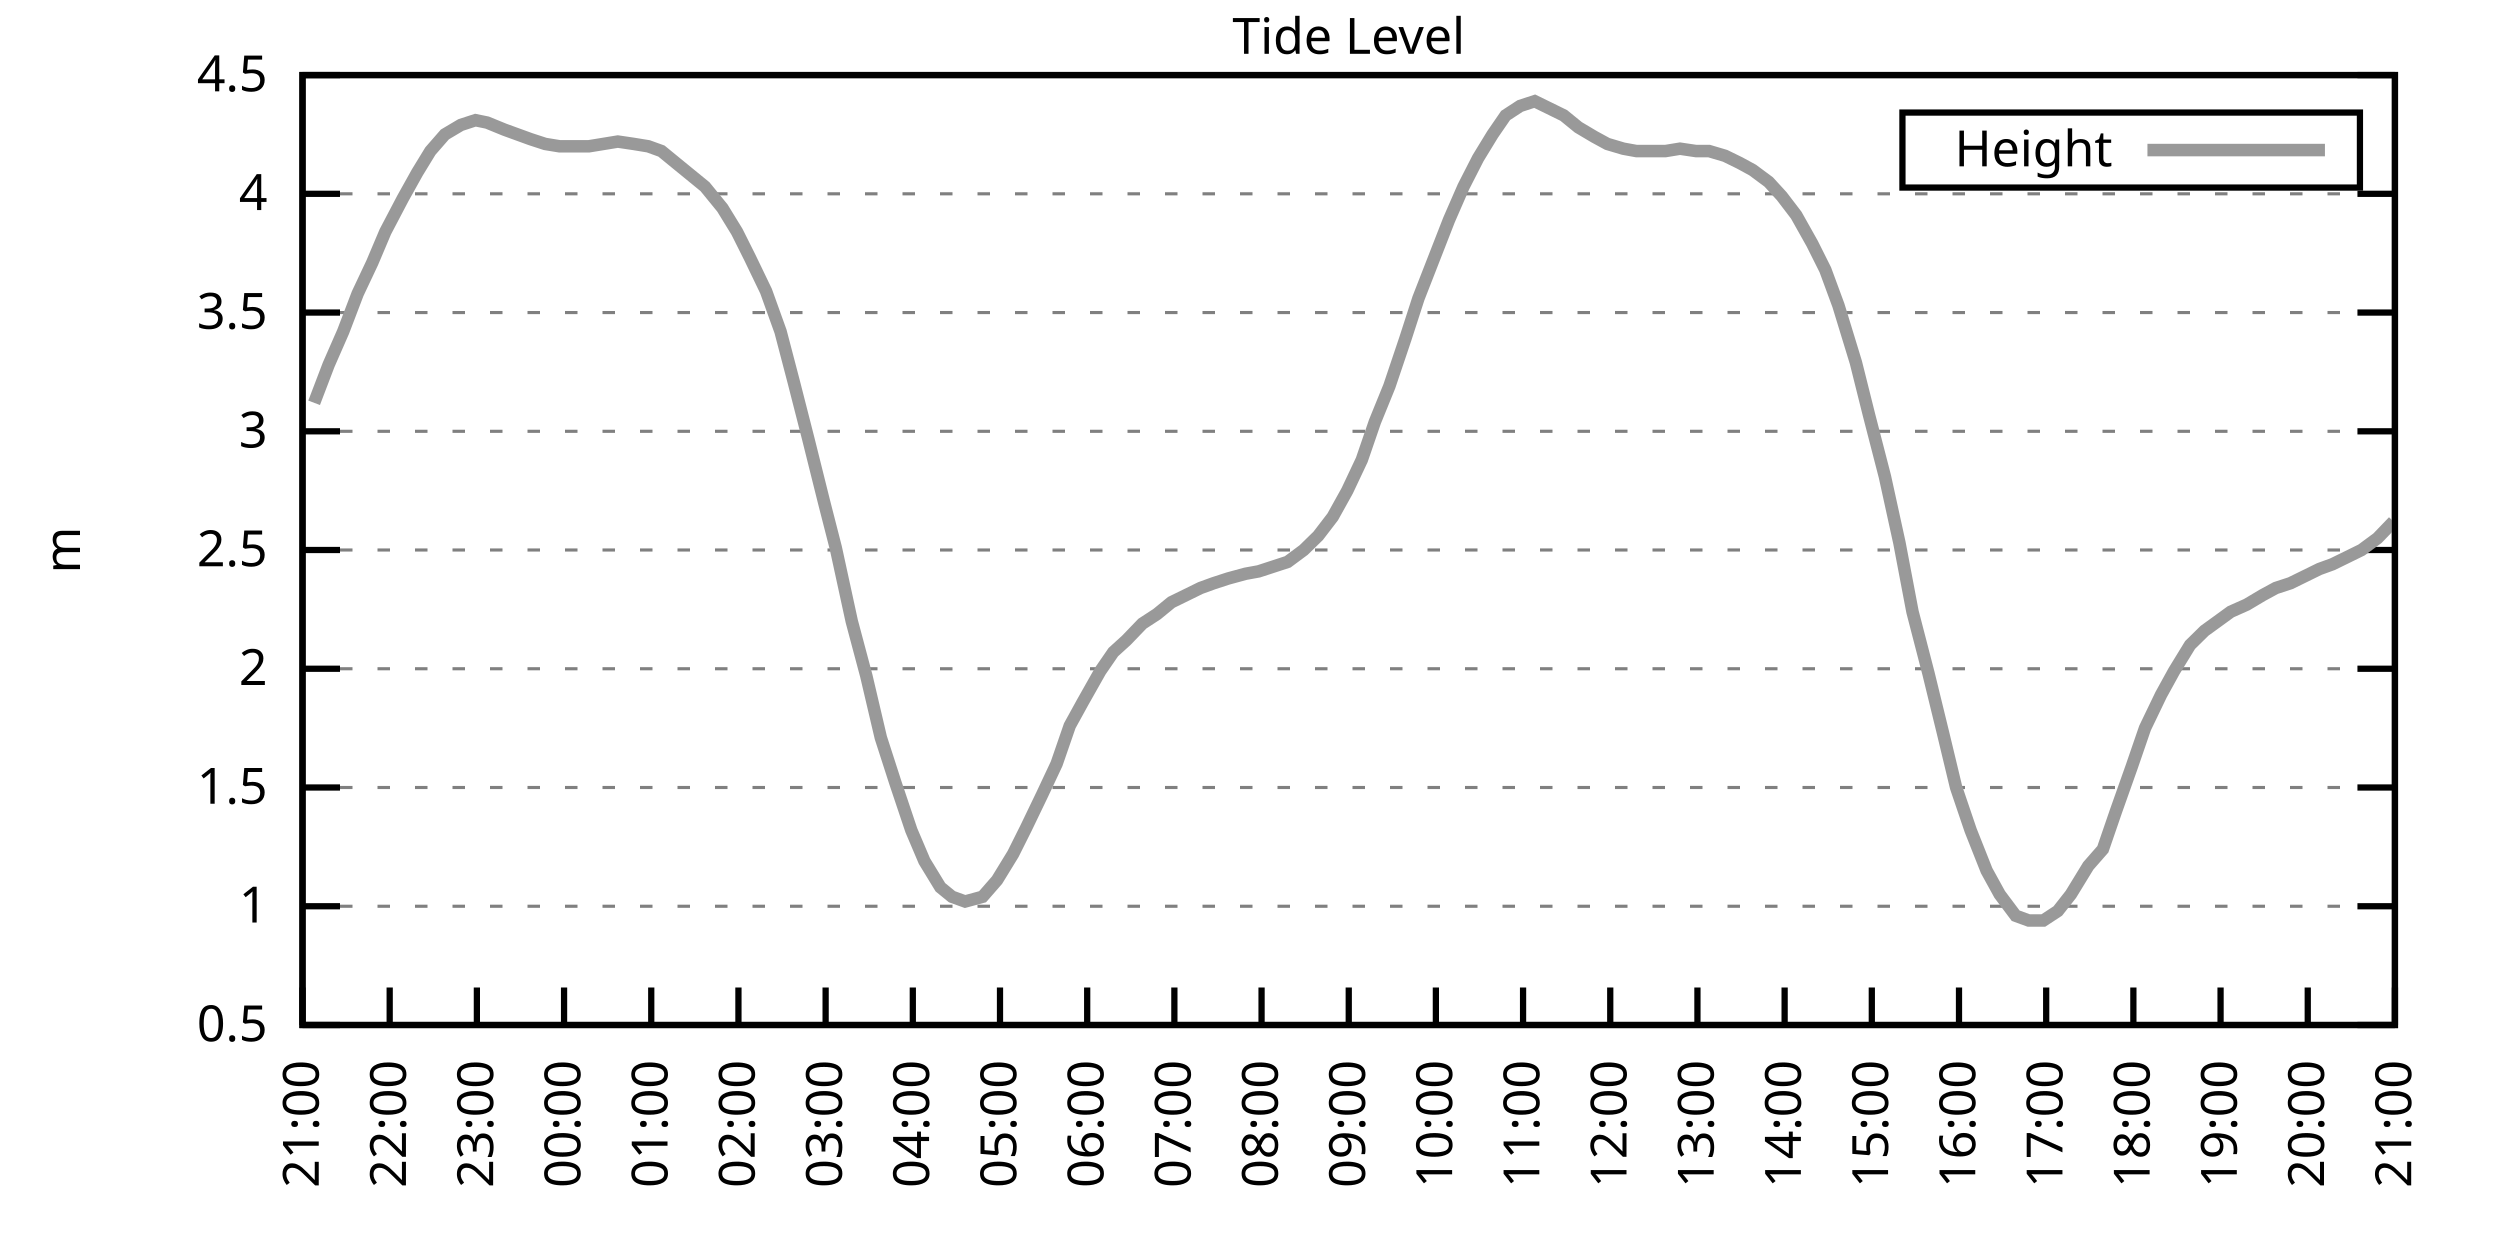
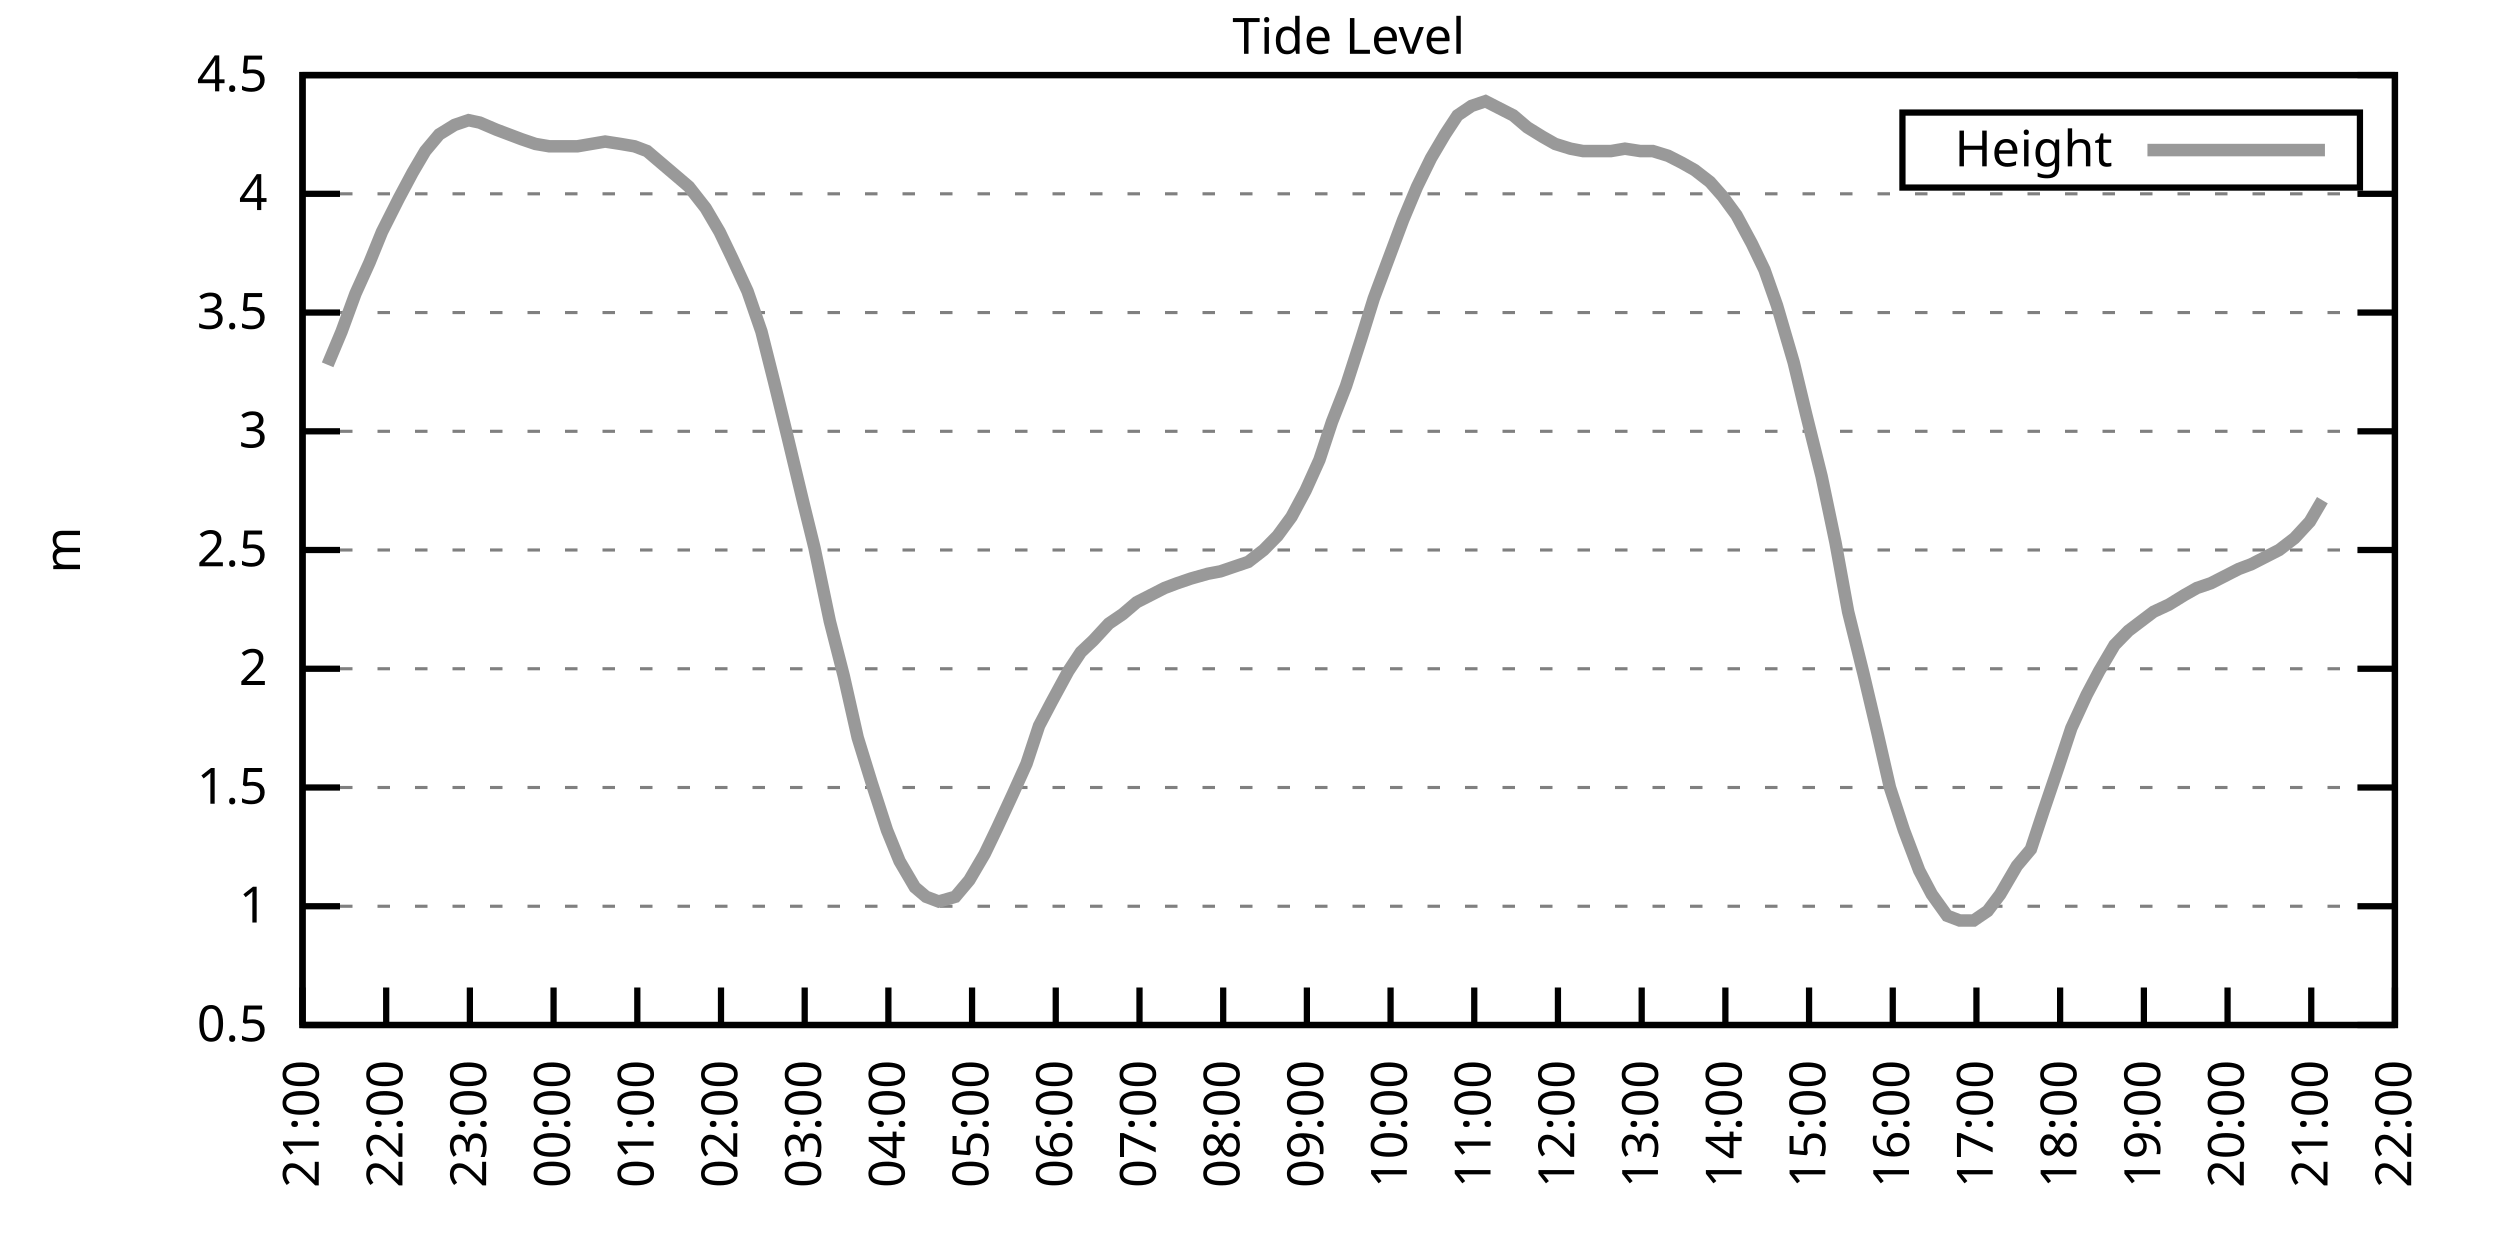
<svg xmlns="http://www.w3.org/2000/svg" xmlns:xlink="http://www.w3.org/1999/xlink" width="400" height="200" viewBox="0 0 400 200">
  <g id="gnuplot_canvas">
    <rect x="0" y="0" width="400" height="200" fill="none" />
    <defs>
      <circle id="gpDot" r="0.5" stroke-width="0.5" stroke="currentColor" />
      <path id="gpPt0" stroke-width="0.333" stroke="currentColor" d="M-1,0 h2 M0,-1 v2" />
      <path id="gpPt1" stroke-width="0.333" stroke="currentColor" d="M-1,-1 L1,1 M1,-1 L-1,1" />
      <path id="gpPt2" stroke-width="0.333" stroke="currentColor" d="M-1,0 L1,0 M0,-1 L0,1 M-1,-1 L1,1 M-1,1 L1,-1" />
      <rect id="gpPt3" stroke-width="0.333" stroke="currentColor" x="-1" y="-1" width="2" height="2" />
      <rect id="gpPt4" stroke-width="0.333" stroke="currentColor" fill="currentColor" x="-1" y="-1" width="2" height="2" />
      <circle id="gpPt5" stroke-width="0.333" stroke="currentColor" cx="0" cy="0" r="1" />
      <use xlink:href="#gpPt5" id="gpPt6" fill="currentColor" stroke="none" />
      <path id="gpPt7" stroke-width="0.333" stroke="currentColor" d="M0,-1.33 L-1.33,0.67 L1.33,0.67 z" />
      <use xlink:href="#gpPt7" id="gpPt8" fill="currentColor" stroke="none" />
      <use xlink:href="#gpPt7" id="gpPt9" stroke="currentColor" transform="rotate(180)" />
      <use xlink:href="#gpPt9" id="gpPt10" fill="currentColor" stroke="none" />
      <use xlink:href="#gpPt3" id="gpPt11" stroke="currentColor" transform="rotate(45)" />
      <use xlink:href="#gpPt11" id="gpPt12" fill="currentColor" stroke="none" />
      <path id="gpPt13" stroke-width="0.333" stroke="currentColor" d="M0,1.330 L1.265,0.411 L0.782,-1.067 L-0.782,-1.076 L-1.265,0.411 z" />
      <use xlink:href="#gpPt13" id="gpPt14" fill="currentColor" stroke="none" />
      <filter id="textbox" filterUnits="objectBoundingBox" x="0" y="0" height="1" width="1">
        <feFlood flood-color="white" flood-opacity="1" result="bgnd" />
        <feComposite in="SourceGraphic" in2="bgnd" operator="atop" />
      </filter>
      <filter id="greybox" filterUnits="objectBoundingBox" x="0" y="0" height="1" width="1">
        <feFlood flood-color="lightgrey" flood-opacity="1" result="grey" />
        <feComposite in="SourceGraphic" in2="grey" operator="atop" />
      </filter>
    </defs>
    <g fill="none" color="white" stroke="currentColor" stroke-width="1.00" stroke-linecap="butt" stroke-linejoin="miter">
</g>
    <g fill="none" color="black" stroke="currentColor" stroke-width="1.00" stroke-linecap="butt" stroke-linejoin="miter">
      <g stroke="none" shape-rendering="crispEdges">
        <polygon fill="rgb(255, 255, 255)" points="48.40,164.00 383.18,164.00 383.18,12.02 48.40,12.02 " />
      </g>
    </g>
    <g fill="none" color="black" stroke="currentColor" stroke-width="1.00" stroke-linecap="butt" stroke-linejoin="miter">
</g>
    <g fill="none" color="black" stroke="black" stroke-width="0.50" stroke-linecap="butt" stroke-linejoin="miter">
</g>
    <g fill="none" color="gray" stroke="currentColor" stroke-width="0.50" stroke-linecap="butt" stroke-linejoin="miter">
      <path stroke="gray" stroke-dasharray="2,4" class="gridline" d="M48.40,164.00 L383.19,164.00  " />
    </g>
    <g fill="none" color="gray" stroke="gray" stroke-width="1.00" stroke-linecap="butt" stroke-linejoin="miter">
</g>
    <g fill="none" color="black" stroke="currentColor" stroke-width="1.00" stroke-linecap="butt" stroke-linejoin="miter">
      <path stroke="black" d="M48.40,164.00 L54.40,164.00 M383.19,164.00 L377.19,164.00  " />
      <g transform="translate(42.80,166.60)" stroke="none" fill="black" font-family="Sans" font-size="8.00" text-anchor="end">
        <text>
          <tspan font-family="Sans"> 0.5</tspan>
        </text>
      </g>
    </g>
    <g fill="none" color="black" stroke="currentColor" stroke-width="1.00" stroke-linecap="butt" stroke-linejoin="miter">
</g>
    <g fill="none" color="black" stroke="black" stroke-width="0.50" stroke-linecap="butt" stroke-linejoin="miter">
</g>
    <g fill="none" color="gray" stroke="currentColor" stroke-width="0.50" stroke-linecap="butt" stroke-linejoin="miter">
      <path stroke="gray" stroke-dasharray="2,4" class="gridline" d="M48.40,145.00 L383.19,145.00  " />
    </g>
    <g fill="none" color="gray" stroke="gray" stroke-width="1.00" stroke-linecap="butt" stroke-linejoin="miter">
</g>
    <g fill="none" color="black" stroke="currentColor" stroke-width="1.00" stroke-linecap="butt" stroke-linejoin="miter">
      <path stroke="black" d="M48.40,145.00 L54.40,145.00 M383.19,145.00 L377.19,145.00  " />
      <g transform="translate(42.80,147.60)" stroke="none" fill="black" font-family="Sans" font-size="8.00" text-anchor="end">
        <text>
          <tspan font-family="Sans"> 1</tspan>
        </text>
      </g>
    </g>
    <g fill="none" color="black" stroke="currentColor" stroke-width="1.00" stroke-linecap="butt" stroke-linejoin="miter">
</g>
    <g fill="none" color="black" stroke="black" stroke-width="0.50" stroke-linecap="butt" stroke-linejoin="miter">
</g>
    <g fill="none" color="gray" stroke="currentColor" stroke-width="0.50" stroke-linecap="butt" stroke-linejoin="miter">
      <path stroke="gray" stroke-dasharray="2,4" class="gridline" d="M48.40,126.00 L383.19,126.00  " />
    </g>
    <g fill="none" color="gray" stroke="gray" stroke-width="1.00" stroke-linecap="butt" stroke-linejoin="miter">
</g>
    <g fill="none" color="black" stroke="currentColor" stroke-width="1.00" stroke-linecap="butt" stroke-linejoin="miter">
      <path stroke="black" d="M48.40,126.00 L54.40,126.00 M383.19,126.00 L377.19,126.00  " />
      <g transform="translate(42.80,128.60)" stroke="none" fill="black" font-family="Sans" font-size="8.00" text-anchor="end">
        <text>
          <tspan font-family="Sans"> 1.5</tspan>
        </text>
      </g>
    </g>
    <g fill="none" color="black" stroke="currentColor" stroke-width="1.00" stroke-linecap="butt" stroke-linejoin="miter">
</g>
    <g fill="none" color="black" stroke="black" stroke-width="0.50" stroke-linecap="butt" stroke-linejoin="miter">
</g>
    <g fill="none" color="gray" stroke="currentColor" stroke-width="0.50" stroke-linecap="butt" stroke-linejoin="miter">
      <path stroke="gray" stroke-dasharray="2,4" class="gridline" d="M48.40,107.00 L383.19,107.00  " />
    </g>
    <g fill="none" color="gray" stroke="gray" stroke-width="1.00" stroke-linecap="butt" stroke-linejoin="miter">
</g>
    <g fill="none" color="black" stroke="currentColor" stroke-width="1.00" stroke-linecap="butt" stroke-linejoin="miter">
      <path stroke="black" d="M48.40,107.00 L54.40,107.00 M383.19,107.00 L377.19,107.00  " />
      <g transform="translate(42.80,109.60)" stroke="none" fill="black" font-family="Sans" font-size="8.00" text-anchor="end">
        <text>
          <tspan font-family="Sans"> 2</tspan>
        </text>
      </g>
    </g>
    <g fill="none" color="black" stroke="currentColor" stroke-width="1.00" stroke-linecap="butt" stroke-linejoin="miter">
</g>
    <g fill="none" color="black" stroke="black" stroke-width="0.50" stroke-linecap="butt" stroke-linejoin="miter">
</g>
    <g fill="none" color="gray" stroke="currentColor" stroke-width="0.50" stroke-linecap="butt" stroke-linejoin="miter">
      <path stroke="gray" stroke-dasharray="2,4" class="gridline" d="M48.40,88.00 L383.19,88.00  " />
    </g>
    <g fill="none" color="gray" stroke="gray" stroke-width="1.00" stroke-linecap="butt" stroke-linejoin="miter">
</g>
    <g fill="none" color="black" stroke="currentColor" stroke-width="1.00" stroke-linecap="butt" stroke-linejoin="miter">
      <path stroke="black" d="M48.40,88.00 L54.40,88.00 M383.19,88.00 L377.19,88.00  " />
      <g transform="translate(42.80,90.60)" stroke="none" fill="black" font-family="Sans" font-size="8.00" text-anchor="end">
        <text>
          <tspan font-family="Sans"> 2.5</tspan>
        </text>
      </g>
    </g>
    <g fill="none" color="black" stroke="currentColor" stroke-width="1.00" stroke-linecap="butt" stroke-linejoin="miter">
</g>
    <g fill="none" color="black" stroke="black" stroke-width="0.50" stroke-linecap="butt" stroke-linejoin="miter">
</g>
    <g fill="none" color="gray" stroke="currentColor" stroke-width="0.50" stroke-linecap="butt" stroke-linejoin="miter">
      <path stroke="gray" stroke-dasharray="2,4" class="gridline" d="M48.40,69.01 L383.19,69.01  " />
    </g>
    <g fill="none" color="gray" stroke="gray" stroke-width="1.00" stroke-linecap="butt" stroke-linejoin="miter">
</g>
    <g fill="none" color="black" stroke="currentColor" stroke-width="1.00" stroke-linecap="butt" stroke-linejoin="miter">
      <path stroke="black" d="M48.40,69.01 L54.40,69.01 M383.19,69.01 L377.19,69.01  " />
      <g transform="translate(42.80,71.61)" stroke="none" fill="black" font-family="Sans" font-size="8.00" text-anchor="end">
        <text>
          <tspan font-family="Sans"> 3</tspan>
        </text>
      </g>
    </g>
    <g fill="none" color="black" stroke="currentColor" stroke-width="1.00" stroke-linecap="butt" stroke-linejoin="miter">
</g>
    <g fill="none" color="black" stroke="black" stroke-width="0.50" stroke-linecap="butt" stroke-linejoin="miter">
</g>
    <g fill="none" color="gray" stroke="currentColor" stroke-width="0.50" stroke-linecap="butt" stroke-linejoin="miter">
      <path stroke="gray" stroke-dasharray="2,4" class="gridline" d="M48.40,50.01 L383.19,50.01  " />
    </g>
    <g fill="none" color="gray" stroke="gray" stroke-width="1.00" stroke-linecap="butt" stroke-linejoin="miter">
</g>
    <g fill="none" color="black" stroke="currentColor" stroke-width="1.00" stroke-linecap="butt" stroke-linejoin="miter">
      <path stroke="black" d="M48.40,50.01 L54.40,50.01 M383.19,50.01 L377.19,50.01  " />
      <g transform="translate(42.80,52.61)" stroke="none" fill="black" font-family="Sans" font-size="8.00" text-anchor="end">
        <text>
          <tspan font-family="Sans"> 3.5</tspan>
        </text>
      </g>
    </g>
    <g fill="none" color="black" stroke="currentColor" stroke-width="1.00" stroke-linecap="butt" stroke-linejoin="miter">
</g>
    <g fill="none" color="black" stroke="black" stroke-width="0.50" stroke-linecap="butt" stroke-linejoin="miter">
</g>
    <g fill="none" color="gray" stroke="currentColor" stroke-width="0.50" stroke-linecap="butt" stroke-linejoin="miter">
      <path stroke="gray" stroke-dasharray="2,4" class="gridline" d="M48.40,31.01 L383.19,31.01  " />
    </g>
    <g fill="none" color="gray" stroke="gray" stroke-width="1.00" stroke-linecap="butt" stroke-linejoin="miter">
</g>
    <g fill="none" color="black" stroke="currentColor" stroke-width="1.00" stroke-linecap="butt" stroke-linejoin="miter">
      <path stroke="black" d="M48.40,31.01 L54.40,31.01 M383.19,31.01 L377.19,31.01  " />
      <g transform="translate(42.80,33.61)" stroke="none" fill="black" font-family="Sans" font-size="8.00" text-anchor="end">
        <text>
          <tspan font-family="Sans"> 4</tspan>
        </text>
      </g>
    </g>
    <g fill="none" color="black" stroke="currentColor" stroke-width="1.00" stroke-linecap="butt" stroke-linejoin="miter">
</g>
    <g fill="none" color="black" stroke="black" stroke-width="0.50" stroke-linecap="butt" stroke-linejoin="miter">
</g>
    <g fill="none" color="gray" stroke="currentColor" stroke-width="0.50" stroke-linecap="butt" stroke-linejoin="miter">
      <path stroke="gray" stroke-dasharray="2,4" class="gridline" d="M48.40,12.01 L383.19,12.01  " />
    </g>
    <g fill="none" color="gray" stroke="gray" stroke-width="1.00" stroke-linecap="butt" stroke-linejoin="miter">
</g>
    <g fill="none" color="black" stroke="currentColor" stroke-width="1.00" stroke-linecap="butt" stroke-linejoin="miter">
      <path stroke="black" d="M48.40,12.01 L54.40,12.01 M383.19,12.01 L377.19,12.01  " />
      <g transform="translate(42.80,14.61)" stroke="none" fill="black" font-family="Sans" font-size="8.00" text-anchor="end">
        <text>
          <tspan font-family="Sans"> 4.5</tspan>
        </text>
      </g>
    </g>
    <g fill="none" color="black" stroke="currentColor" stroke-width="1.00" stroke-linecap="butt" stroke-linejoin="miter">
      <path stroke="black" d="M48.40,164.00 L48.40,158.00  " />
      <g transform="translate(51.00,169.60) rotate(270.00)" stroke="none" fill="black" font-family="Sans" font-size="8.00" text-anchor="end">
        <text>
          <tspan font-family="Sans">21:00</tspan>
        </text>
      </g>
    </g>
    <g fill="none" color="black" stroke="currentColor" stroke-width="1.00" stroke-linecap="butt" stroke-linejoin="miter">
-       <path stroke="black" d="M62.35,164.00 L62.35,158.00  " />
-       <g transform="translate(64.95,169.60) rotate(270.00)" stroke="none" fill="black" font-family="Sans" font-size="8.00" text-anchor="end">
+       <path stroke="black" d="M61.79,164.00 L61.79,158.00  " />
+       <g transform="translate(64.39,169.60) rotate(270.00)" stroke="none" fill="black" font-family="Sans" font-size="8.00" text-anchor="end">
        <text>
          <tspan font-family="Sans">22:00</tspan>
        </text>
      </g>
    </g>
    <g fill="none" color="black" stroke="currentColor" stroke-width="1.00" stroke-linecap="butt" stroke-linejoin="miter">
-       <path stroke="black" d="M76.30,164.00 L76.30,158.00  " />
-       <g transform="translate(78.90,169.60) rotate(270.00)" stroke="none" fill="black" font-family="Sans" font-size="8.00" text-anchor="end">
+       <path stroke="black" d="M75.18,164.00 L75.18,158.00  " />
+       <g transform="translate(77.78,169.60) rotate(270.00)" stroke="none" fill="black" font-family="Sans" font-size="8.00" text-anchor="end">
        <text>
          <tspan font-family="Sans">23:00</tspan>
        </text>
      </g>
    </g>
    <g fill="none" color="black" stroke="currentColor" stroke-width="1.00" stroke-linecap="butt" stroke-linejoin="miter">
-       <path stroke="black" d="M90.25,164.00 L90.25,158.00  " />
-       <g transform="translate(92.85,169.60) rotate(270.00)" stroke="none" fill="black" font-family="Sans" font-size="8.00" text-anchor="end">
+       <path stroke="black" d="M88.57,164.00 L88.57,158.00  " />
+       <g transform="translate(91.17,169.60) rotate(270.00)" stroke="none" fill="black" font-family="Sans" font-size="8.00" text-anchor="end">
        <text>
          <tspan font-family="Sans">00:00</tspan>
        </text>
      </g>
    </g>
    <g fill="none" color="black" stroke="currentColor" stroke-width="1.00" stroke-linecap="butt" stroke-linejoin="miter">
-       <path stroke="black" d="M104.20,164.00 L104.20,158.00  " />
-       <g transform="translate(106.80,169.60) rotate(270.00)" stroke="none" fill="black" font-family="Sans" font-size="8.00" text-anchor="end">
+       <path stroke="black" d="M101.97,164.00 L101.97,158.00  " />
+       <g transform="translate(104.57,169.60) rotate(270.00)" stroke="none" fill="black" font-family="Sans" font-size="8.00" text-anchor="end">
        <text>
          <tspan font-family="Sans">01:00</tspan>
        </text>
      </g>
    </g>
    <g fill="none" color="black" stroke="currentColor" stroke-width="1.00" stroke-linecap="butt" stroke-linejoin="miter">
-       <path stroke="black" d="M118.15,164.00 L118.15,158.00  " />
-       <g transform="translate(120.75,169.60) rotate(270.00)" stroke="none" fill="black" font-family="Sans" font-size="8.00" text-anchor="end">
+       <path stroke="black" d="M115.36,164.00 L115.36,158.00  " />
+       <g transform="translate(117.96,169.60) rotate(270.00)" stroke="none" fill="black" font-family="Sans" font-size="8.00" text-anchor="end">
        <text>
          <tspan font-family="Sans">02:00</tspan>
        </text>
      </g>
    </g>
    <g fill="none" color="black" stroke="currentColor" stroke-width="1.00" stroke-linecap="butt" stroke-linejoin="miter">
-       <path stroke="black" d="M132.10,164.00 L132.10,158.00  " />
-       <g transform="translate(134.70,169.60) rotate(270.00)" stroke="none" fill="black" font-family="Sans" font-size="8.00" text-anchor="end">
+       <path stroke="black" d="M128.75,164.00 L128.75,158.00  " />
+       <g transform="translate(131.35,169.60) rotate(270.00)" stroke="none" fill="black" font-family="Sans" font-size="8.00" text-anchor="end">
        <text>
          <tspan font-family="Sans">03:00</tspan>
        </text>
      </g>
    </g>
    <g fill="none" color="black" stroke="currentColor" stroke-width="1.00" stroke-linecap="butt" stroke-linejoin="miter">
-       <path stroke="black" d="M146.05,164.00 L146.05,158.00  " />
-       <g transform="translate(148.65,169.60) rotate(270.00)" stroke="none" fill="black" font-family="Sans" font-size="8.00" text-anchor="end">
+       <path stroke="black" d="M142.14,164.00 L142.14,158.00  " />
+       <g transform="translate(144.74,169.60) rotate(270.00)" stroke="none" fill="black" font-family="Sans" font-size="8.00" text-anchor="end">
        <text>
          <tspan font-family="Sans">04:00</tspan>
        </text>
      </g>
    </g>
    <g fill="none" color="black" stroke="currentColor" stroke-width="1.00" stroke-linecap="butt" stroke-linejoin="miter">
-       <path stroke="black" d="M160.00,164.00 L160.00,158.00  " />
-       <g transform="translate(162.60,169.60) rotate(270.00)" stroke="none" fill="black" font-family="Sans" font-size="8.00" text-anchor="end">
+       <path stroke="black" d="M155.53,164.00 L155.53,158.00  " />
+       <g transform="translate(158.13,169.60) rotate(270.00)" stroke="none" fill="black" font-family="Sans" font-size="8.00" text-anchor="end">
        <text>
          <tspan font-family="Sans">05:00</tspan>
        </text>
      </g>
    </g>
    <g fill="none" color="black" stroke="currentColor" stroke-width="1.00" stroke-linecap="butt" stroke-linejoin="miter">
-       <path stroke="black" d="M173.95,164.00 L173.95,158.00  " />
-       <g transform="translate(176.55,169.60) rotate(270.00)" stroke="none" fill="black" font-family="Sans" font-size="8.00" text-anchor="end">
+       <path stroke="black" d="M168.92,164.00 L168.92,158.00  " />
+       <g transform="translate(171.52,169.60) rotate(270.00)" stroke="none" fill="black" font-family="Sans" font-size="8.00" text-anchor="end">
        <text>
          <tspan font-family="Sans">06:00</tspan>
        </text>
      </g>
    </g>
    <g fill="none" color="black" stroke="currentColor" stroke-width="1.00" stroke-linecap="butt" stroke-linejoin="miter">
-       <path stroke="black" d="M187.90,164.00 L187.90,158.00  " />
-       <g transform="translate(190.50,169.60) rotate(270.00)" stroke="none" fill="black" font-family="Sans" font-size="8.00" text-anchor="end">
+       <path stroke="black" d="M182.32,164.00 L182.32,158.00  " />
+       <g transform="translate(184.92,169.60) rotate(270.00)" stroke="none" fill="black" font-family="Sans" font-size="8.00" text-anchor="end">
        <text>
          <tspan font-family="Sans">07:00</tspan>
        </text>
      </g>
    </g>
    <g fill="none" color="black" stroke="currentColor" stroke-width="1.00" stroke-linecap="butt" stroke-linejoin="miter">
-       <path stroke="black" d="M201.85,164.00 L201.85,158.00  " />
-       <g transform="translate(204.45,169.60) rotate(270.00)" stroke="none" fill="black" font-family="Sans" font-size="8.00" text-anchor="end">
+       <path stroke="black" d="M195.71,164.00 L195.71,158.00  " />
+       <g transform="translate(198.31,169.60) rotate(270.00)" stroke="none" fill="black" font-family="Sans" font-size="8.00" text-anchor="end">
        <text>
          <tspan font-family="Sans">08:00</tspan>
        </text>
      </g>
    </g>
    <g fill="none" color="black" stroke="currentColor" stroke-width="1.00" stroke-linecap="butt" stroke-linejoin="miter">
-       <path stroke="black" d="M215.80,164.00 L215.80,158.00  " />
-       <g transform="translate(218.40,169.60) rotate(270.00)" stroke="none" fill="black" font-family="Sans" font-size="8.00" text-anchor="end">
+       <path stroke="black" d="M209.10,164.00 L209.10,158.00  " />
+       <g transform="translate(211.70,169.60) rotate(270.00)" stroke="none" fill="black" font-family="Sans" font-size="8.00" text-anchor="end">
        <text>
          <tspan font-family="Sans">09:00</tspan>
        </text>
      </g>
    </g>
    <g fill="none" color="black" stroke="currentColor" stroke-width="1.00" stroke-linecap="butt" stroke-linejoin="miter">
-       <path stroke="black" d="M229.74,164.00 L229.74,158.00  " />
-       <g transform="translate(232.34,169.60) rotate(270.00)" stroke="none" fill="black" font-family="Sans" font-size="8.00" text-anchor="end">
+       <path stroke="black" d="M222.49,164.00 L222.49,158.00  " />
+       <g transform="translate(225.09,169.60) rotate(270.00)" stroke="none" fill="black" font-family="Sans" font-size="8.00" text-anchor="end">
        <text>
          <tspan font-family="Sans">10:00</tspan>
        </text>
      </g>
    </g>
    <g fill="none" color="black" stroke="currentColor" stroke-width="1.00" stroke-linecap="butt" stroke-linejoin="miter">
-       <path stroke="black" d="M243.69,164.00 L243.69,158.00  " />
-       <g transform="translate(246.29,169.60) rotate(270.00)" stroke="none" fill="black" font-family="Sans" font-size="8.00" text-anchor="end">
+       <path stroke="black" d="M235.88,164.00 L235.88,158.00  " />
+       <g transform="translate(238.48,169.60) rotate(270.00)" stroke="none" fill="black" font-family="Sans" font-size="8.00" text-anchor="end">
        <text>
          <tspan font-family="Sans">11:00</tspan>
        </text>
      </g>
    </g>
    <g fill="none" color="black" stroke="currentColor" stroke-width="1.00" stroke-linecap="butt" stroke-linejoin="miter">
-       <path stroke="black" d="M257.64,164.00 L257.64,158.00  " />
-       <g transform="translate(260.24,169.60) rotate(270.00)" stroke="none" fill="black" font-family="Sans" font-size="8.00" text-anchor="end">
+       <path stroke="black" d="M249.27,164.00 L249.27,158.00  " />
+       <g transform="translate(251.87,169.60) rotate(270.00)" stroke="none" fill="black" font-family="Sans" font-size="8.00" text-anchor="end">
        <text>
          <tspan font-family="Sans">12:00</tspan>
        </text>
      </g>
    </g>
    <g fill="none" color="black" stroke="currentColor" stroke-width="1.00" stroke-linecap="butt" stroke-linejoin="miter">
-       <path stroke="black" d="M271.59,164.00 L271.59,158.00  " />
-       <g transform="translate(274.19,169.60) rotate(270.00)" stroke="none" fill="black" font-family="Sans" font-size="8.00" text-anchor="end">
+       <path stroke="black" d="M262.67,164.00 L262.67,158.00  " />
+       <g transform="translate(265.27,169.60) rotate(270.00)" stroke="none" fill="black" font-family="Sans" font-size="8.00" text-anchor="end">
        <text>
          <tspan font-family="Sans">13:00</tspan>
        </text>
      </g>
    </g>
    <g fill="none" color="black" stroke="currentColor" stroke-width="1.00" stroke-linecap="butt" stroke-linejoin="miter">
-       <path stroke="black" d="M285.54,164.00 L285.54,158.00  " />
-       <g transform="translate(288.14,169.60) rotate(270.00)" stroke="none" fill="black" font-family="Sans" font-size="8.00" text-anchor="end">
+       <path stroke="black" d="M276.06,164.00 L276.06,158.00  " />
+       <g transform="translate(278.66,169.60) rotate(270.00)" stroke="none" fill="black" font-family="Sans" font-size="8.00" text-anchor="end">
        <text>
          <tspan font-family="Sans">14:00</tspan>
        </text>
      </g>
    </g>
    <g fill="none" color="black" stroke="currentColor" stroke-width="1.00" stroke-linecap="butt" stroke-linejoin="miter">
-       <path stroke="black" d="M299.49,164.00 L299.49,158.00  " />
-       <g transform="translate(302.09,169.60) rotate(270.00)" stroke="none" fill="black" font-family="Sans" font-size="8.00" text-anchor="end">
+       <path stroke="black" d="M289.45,164.00 L289.45,158.00  " />
+       <g transform="translate(292.05,169.60) rotate(270.00)" stroke="none" fill="black" font-family="Sans" font-size="8.00" text-anchor="end">
        <text>
          <tspan font-family="Sans">15:00</tspan>
        </text>
      </g>
    </g>
    <g fill="none" color="black" stroke="currentColor" stroke-width="1.00" stroke-linecap="butt" stroke-linejoin="miter">
-       <path stroke="black" d="M313.44,164.00 L313.44,158.00  " />
-       <g transform="translate(316.04,169.60) rotate(270.00)" stroke="none" fill="black" font-family="Sans" font-size="8.00" text-anchor="end">
+       <path stroke="black" d="M302.84,164.00 L302.84,158.00  " />
+       <g transform="translate(305.44,169.60) rotate(270.00)" stroke="none" fill="black" font-family="Sans" font-size="8.00" text-anchor="end">
        <text>
          <tspan font-family="Sans">16:00</tspan>
        </text>
      </g>
    </g>
    <g fill="none" color="black" stroke="currentColor" stroke-width="1.00" stroke-linecap="butt" stroke-linejoin="miter">
-       <path stroke="black" d="M327.39,164.00 L327.39,158.00  " />
-       <g transform="translate(329.99,169.60) rotate(270.00)" stroke="none" fill="black" font-family="Sans" font-size="8.00" text-anchor="end">
+       <path stroke="black" d="M316.23,164.00 L316.23,158.00  " />
+       <g transform="translate(318.83,169.60) rotate(270.00)" stroke="none" fill="black" font-family="Sans" font-size="8.00" text-anchor="end">
        <text>
          <tspan font-family="Sans">17:00</tspan>
        </text>
      </g>
    </g>
    <g fill="none" color="black" stroke="currentColor" stroke-width="1.00" stroke-linecap="butt" stroke-linejoin="miter">
-       <path stroke="black" d="M341.34,164.00 L341.34,158.00  " />
-       <g transform="translate(343.94,169.60) rotate(270.00)" stroke="none" fill="black" font-family="Sans" font-size="8.00" text-anchor="end">
+       <path stroke="black" d="M329.62,164.00 L329.62,158.00  " />
+       <g transform="translate(332.22,169.60) rotate(270.00)" stroke="none" fill="black" font-family="Sans" font-size="8.00" text-anchor="end">
        <text>
          <tspan font-family="Sans">18:00</tspan>
        </text>
      </g>
    </g>
    <g fill="none" color="black" stroke="currentColor" stroke-width="1.00" stroke-linecap="butt" stroke-linejoin="miter">
-       <path stroke="black" d="M355.29,164.00 L355.29,158.00  " />
-       <g transform="translate(357.89,169.60) rotate(270.00)" stroke="none" fill="black" font-family="Sans" font-size="8.00" text-anchor="end">
+       <path stroke="black" d="M343.02,164.00 L343.02,158.00  " />
+       <g transform="translate(345.62,169.60) rotate(270.00)" stroke="none" fill="black" font-family="Sans" font-size="8.00" text-anchor="end">
        <text>
          <tspan font-family="Sans">19:00</tspan>
        </text>
      </g>
    </g>
    <g fill="none" color="black" stroke="currentColor" stroke-width="1.00" stroke-linecap="butt" stroke-linejoin="miter">
-       <path stroke="black" d="M369.24,164.00 L369.24,158.00  " />
-       <g transform="translate(371.84,169.60) rotate(270.00)" stroke="none" fill="black" font-family="Sans" font-size="8.00" text-anchor="end">
+       <path stroke="black" d="M356.41,164.00 L356.41,158.00  " />
+       <g transform="translate(359.01,169.60) rotate(270.00)" stroke="none" fill="black" font-family="Sans" font-size="8.00" text-anchor="end">
        <text>
          <tspan font-family="Sans">20:00</tspan>
+         </text>
+       </g>
+     </g>
+     <g fill="none" color="black" stroke="currentColor" stroke-width="1.00" stroke-linecap="butt" stroke-linejoin="miter">
+       <path stroke="black" d="M369.80,164.00 L369.80,158.00  " />
+       <g transform="translate(372.40,169.60) rotate(270.00)" stroke="none" fill="black" font-family="Sans" font-size="8.00" text-anchor="end">
+         <text>
+           <tspan font-family="Sans">21:00</tspan>
        </text>
      </g>
    </g>
    <g fill="none" color="black" stroke="currentColor" stroke-width="1.00" stroke-linecap="butt" stroke-linejoin="miter">
      <path stroke="black" d="M383.19,164.00 L383.19,158.00  " />
      <g transform="translate(385.79,169.60) rotate(270.00)" stroke="none" fill="black" font-family="Sans" font-size="8.00" text-anchor="end">
        <text>
-           <tspan font-family="Sans">21:00</tspan>
+           <tspan font-family="Sans">22:00</tspan>
        </text>
      </g>
    </g>
    <g fill="none" color="black" stroke="currentColor" stroke-width="1.00" stroke-linecap="butt" stroke-linejoin="miter">
</g>
    <g fill="none" color="black" stroke="currentColor" stroke-width="1.00" stroke-linecap="butt" stroke-linejoin="miter">
      <path stroke="black" d="M48.40,12.01 L48.40,164.00 L383.19,164.00 L383.19,12.01 L48.40,12.01 Z  " />
    </g>
    <g fill="none" color="black" stroke="currentColor" stroke-width="1.00" stroke-linecap="butt" stroke-linejoin="miter">
</g>
    <g fill="none" color="black" stroke="currentColor" stroke-width="1.00" stroke-linecap="butt" stroke-linejoin="miter">
      <path stroke="black" d="M304.39,30.01 L304.39,18.01 L377.59,18.01 L377.59,30.01 L304.39,30.01 Z  " />
    </g>
    <g id="Tide_level_plot_1">
      <g fill="none" color="white" stroke="black" stroke-width="2.00" stroke-linecap="butt" stroke-linejoin="miter">
</g>
      <g fill="none" color="black" stroke="currentColor" stroke-width="2.00" stroke-linecap="butt" stroke-linejoin="miter">
        <g transform="translate(337.99,26.61)" stroke="none" fill="black" font-family="Sans" font-size="8.00" text-anchor="end">
          <text>
            <tspan font-family="Sans">Height</tspan>
          </text>
        </g>
      </g>
      <g fill="none" color="black" stroke="currentColor" stroke-width="2.00" stroke-linecap="butt" stroke-linejoin="miter">
-         <path stroke="rgb(153, 153, 153)" d="M343.59,24.01 L371.99,24.01 M50.26,64.45 L52.58,58.37 L54.91,53.05 L57.23,46.97 L59.56,42.03 L61.65,37.09   L64.44,31.77 L66.77,27.59 L68.86,24.17 L71.18,21.51 L73.74,19.99 L76.07,19.23 L77.93,19.61 L80.72,20.75   L82.81,21.51 L84.90,22.27 L87.23,23.03 L89.55,23.41 L91.88,23.41 L94.20,23.41 L96.53,23.03 L98.85,22.65   L101.41,23.03 L103.73,23.41 L105.83,24.17 L108.15,26.07 L110.94,28.35 L112.80,29.87 L115.59,33.29 L117.92,37.09   L120.01,41.27 L122.57,46.59 L124.89,53.05 L126.98,61.03 L129.31,70.15 L131.87,80.41 L133.72,87.63 L136.28,99.40   L138.61,108.14 L140.93,118.02 L143.26,125.24 L145.81,132.84 L147.91,137.78 L150.46,141.96 L152.32,143.48 L154.42,144.24   L157.21,143.48 L159.53,140.82 L162.09,136.64 L164.18,132.46 L166.74,127.14 L169.06,122.20 L171.16,116.12 L173.25,112.32   L176.04,107.38 L178.13,104.34 L180.22,102.44 L182.78,99.78 L185.11,98.26 L187.43,96.36 L189.76,95.22 L192.08,94.08   L194.17,93.32 L196.50,92.56 L199.29,91.80 L201.38,91.42 L203.71,90.66 L206.03,89.90 L208.59,88.00 L210.91,85.73   L213.24,82.69 L215.56,78.51 L217.89,73.57 L219.98,67.49 L222.30,61.79 L224.86,54.19 L226.95,47.73 L231.84,35.19   L234.16,29.87 L236.49,25.31 L238.81,21.51 L240.90,18.47 L243.23,16.95 L245.55,16.19 L247.88,17.33 L250.20,18.47   L252.53,20.37 L255.09,21.89 L257.18,23.03 L259.74,23.79 L261.83,24.17 L264.15,24.17 L266.48,24.17 L268.80,23.79   L271.36,24.17 L273.45,24.17 L276.01,24.93 L278.34,26.07 L280.43,27.21 L282.99,29.11 L285.08,31.39 L287.40,34.43   L289.96,38.99 L292.05,43.17 L294.15,48.87 L296.94,57.99 L299.03,66.35 L301.58,76.23 L303.91,86.87 L306.00,97.88   L308.56,107.76 L310.88,117.26 L312.98,126.00 L315.30,132.84 L317.86,139.30 L319.95,143.10 L322.51,146.52 L324.60,147.28   L326.93,147.28 L329.25,145.76 L331.34,143.10 L334.13,138.54 L336.46,135.88 L338.55,129.80 L341.11,122.58 L343.20,116.50   L345.76,111.18 L347.85,107.38 L350.41,103.20 L352.73,100.92 L354.83,99.40 L356.92,97.88 L359.48,96.74 L362.03,95.22   L364.13,94.08 L366.45,93.32 L368.78,92.18 L371.10,91.04 L373.19,90.28 L375.52,89.14 L377.84,88.00 L380.40,86.11   L382.96,83.45  " />
+         <path stroke="rgb(153, 153, 153)" d="M343.59,24.01 L371.99,24.01 M52.42,58.37 L54.65,53.05 L56.88,46.97 L59.11,42.03 L61.12,37.09 L63.80,31.77   L66.03,27.59 L68.04,24.17 L70.27,21.51 L72.73,19.99 L74.96,19.23 L76.75,19.61 L79.42,20.75 L81.43,21.51   L83.44,22.27 L85.67,23.03 L87.91,23.41 L90.14,23.41 L92.37,23.41 L94.60,23.03 L96.83,22.65 L99.29,23.03   L101.52,23.41 L103.53,24.17 L105.76,26.07 L108.44,28.35 L110.22,29.87 L112.90,33.29 L115.13,37.09 L117.14,41.27   L119.60,46.59 L121.83,53.05 L123.84,61.03 L126.07,70.15 L128.53,80.41 L130.31,87.63 L132.77,99.40 L135.00,108.14   L137.23,118.02 L139.46,125.24 L141.92,132.84 L143.93,137.78 L146.38,141.96 L148.17,143.48 L150.18,144.24 L152.85,143.48   L155.09,140.82 L157.54,136.64 L159.55,132.46 L162.01,127.14 L164.24,122.20 L166.25,116.12 L168.25,112.32 L170.93,107.38   L172.94,104.34 L174.95,102.44 L177.41,99.78 L179.64,98.26 L181.87,96.36 L184.10,95.22 L186.33,94.08 L188.34,93.32   L190.57,92.56 L193.25,91.80 L195.26,91.42 L197.49,90.66 L199.73,89.90 L202.18,88.00 L204.41,85.73 L206.64,82.69   L208.88,78.51 L211.11,73.57 L213.12,67.49 L215.35,61.79 L217.80,54.19 L219.81,47.73 L224.50,35.19 L226.73,29.87   L228.96,25.31 L231.20,21.51 L233.20,18.47 L235.44,16.95 L237.67,16.19 L239.90,17.33 L242.13,18.47 L244.36,20.37   L246.82,21.89 L248.83,23.03 L251.28,23.79 L253.29,24.17 L255.52,24.17 L257.76,24.17 L259.99,23.79 L262.44,24.17   L264.45,24.17 L266.91,24.93 L269.14,26.07 L271.15,27.21 L273.60,29.11 L275.61,31.39 L277.84,34.43 L280.30,38.99   L282.31,43.17 L284.32,48.87 L286.99,57.99 L289.00,66.35 L291.46,76.23 L293.69,86.87 L295.70,97.88 L298.15,107.76   L300.39,117.26 L302.39,126.00 L304.63,132.84 L307.08,139.30 L309.09,143.10 L311.54,146.52 L313.55,147.28 L315.79,147.28   L318.02,145.76 L320.03,143.10 L322.70,138.54 L324.94,135.88 L326.95,129.80 L329.40,122.58 L331.41,116.50 L333.86,111.18   L335.87,107.38 L338.33,103.20 L340.56,100.92 L342.57,99.40 L344.58,97.88 L347.03,96.74 L349.49,95.22 L351.50,94.08   L353.73,93.32 L355.96,92.18 L358.19,91.04 L360.20,90.28 L362.43,89.14 L364.66,88.00 L367.12,86.11 L369.58,83.45   L371.58,80.03  " />
      </g>
    </g>
    <g fill="none" color="black" stroke="currentColor" stroke-width="2.00" stroke-linecap="butt" stroke-linejoin="miter">
</g>
    <g fill="none" color="black" stroke="black" stroke-width="1.00" stroke-linecap="butt" stroke-linejoin="miter">
</g>
    <g fill="none" color="black" stroke="currentColor" stroke-width="1.00" stroke-linecap="butt" stroke-linejoin="miter">
      <path stroke="black" d="M48.40,12.01 L48.40,164.00 L383.19,164.00 L383.19,12.01 L48.40,12.01 Z  " />
      <g transform="translate(12.80,88.01) rotate(270.00)" stroke="none" fill="black" font-family="Sans" font-size="8.00" text-anchor="middle">
        <text>
          <tspan font-family="Sans">m</tspan>
        </text>
      </g>
    </g>
    <g fill="none" color="black" stroke="currentColor" stroke-width="1.00" stroke-linecap="butt" stroke-linejoin="miter">
</g>
    <g fill="none" color="black" stroke="currentColor" stroke-width="1.00" stroke-linecap="butt" stroke-linejoin="miter">
      <g transform="translate(215.79,8.61)" stroke="none" fill="black" font-family="Sans" font-size="8.00" text-anchor="middle">
        <text>
          <tspan font-family="Sans">Tide Level</tspan>
        </text>
      </g>
    </g>
    <g fill="none" color="black" stroke="currentColor" stroke-width="1.00" stroke-linecap="butt" stroke-linejoin="miter">
</g>
  </g>
</svg>
